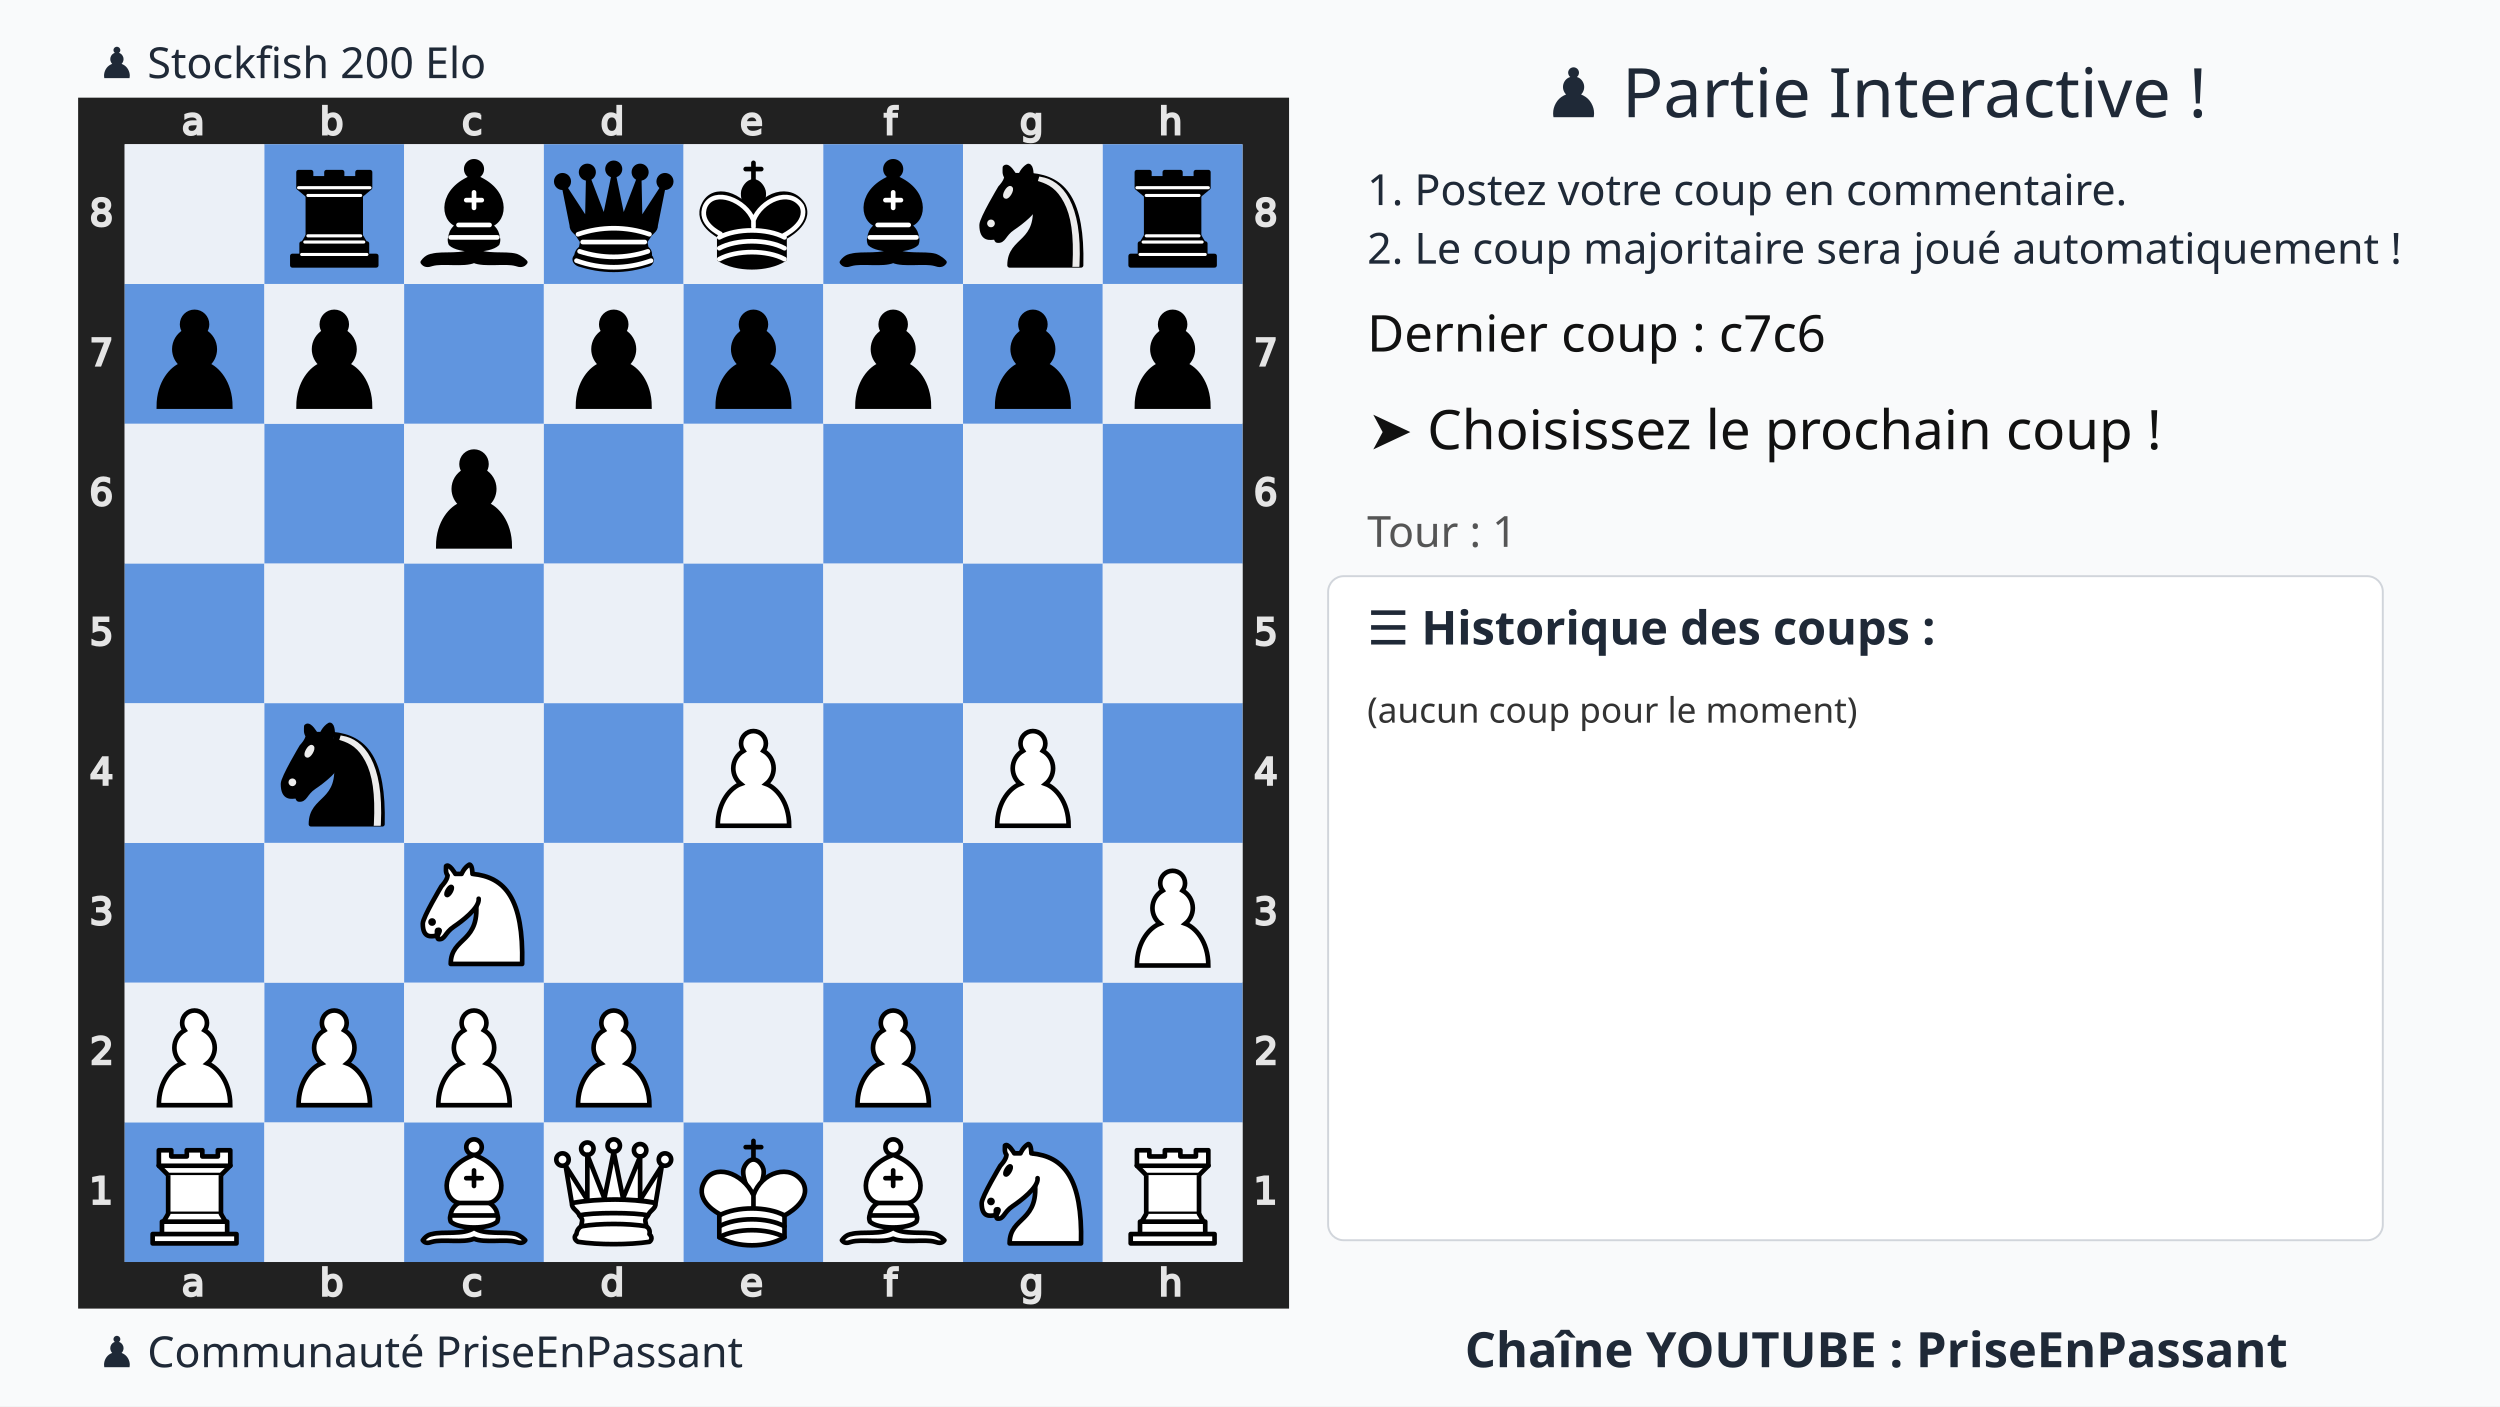
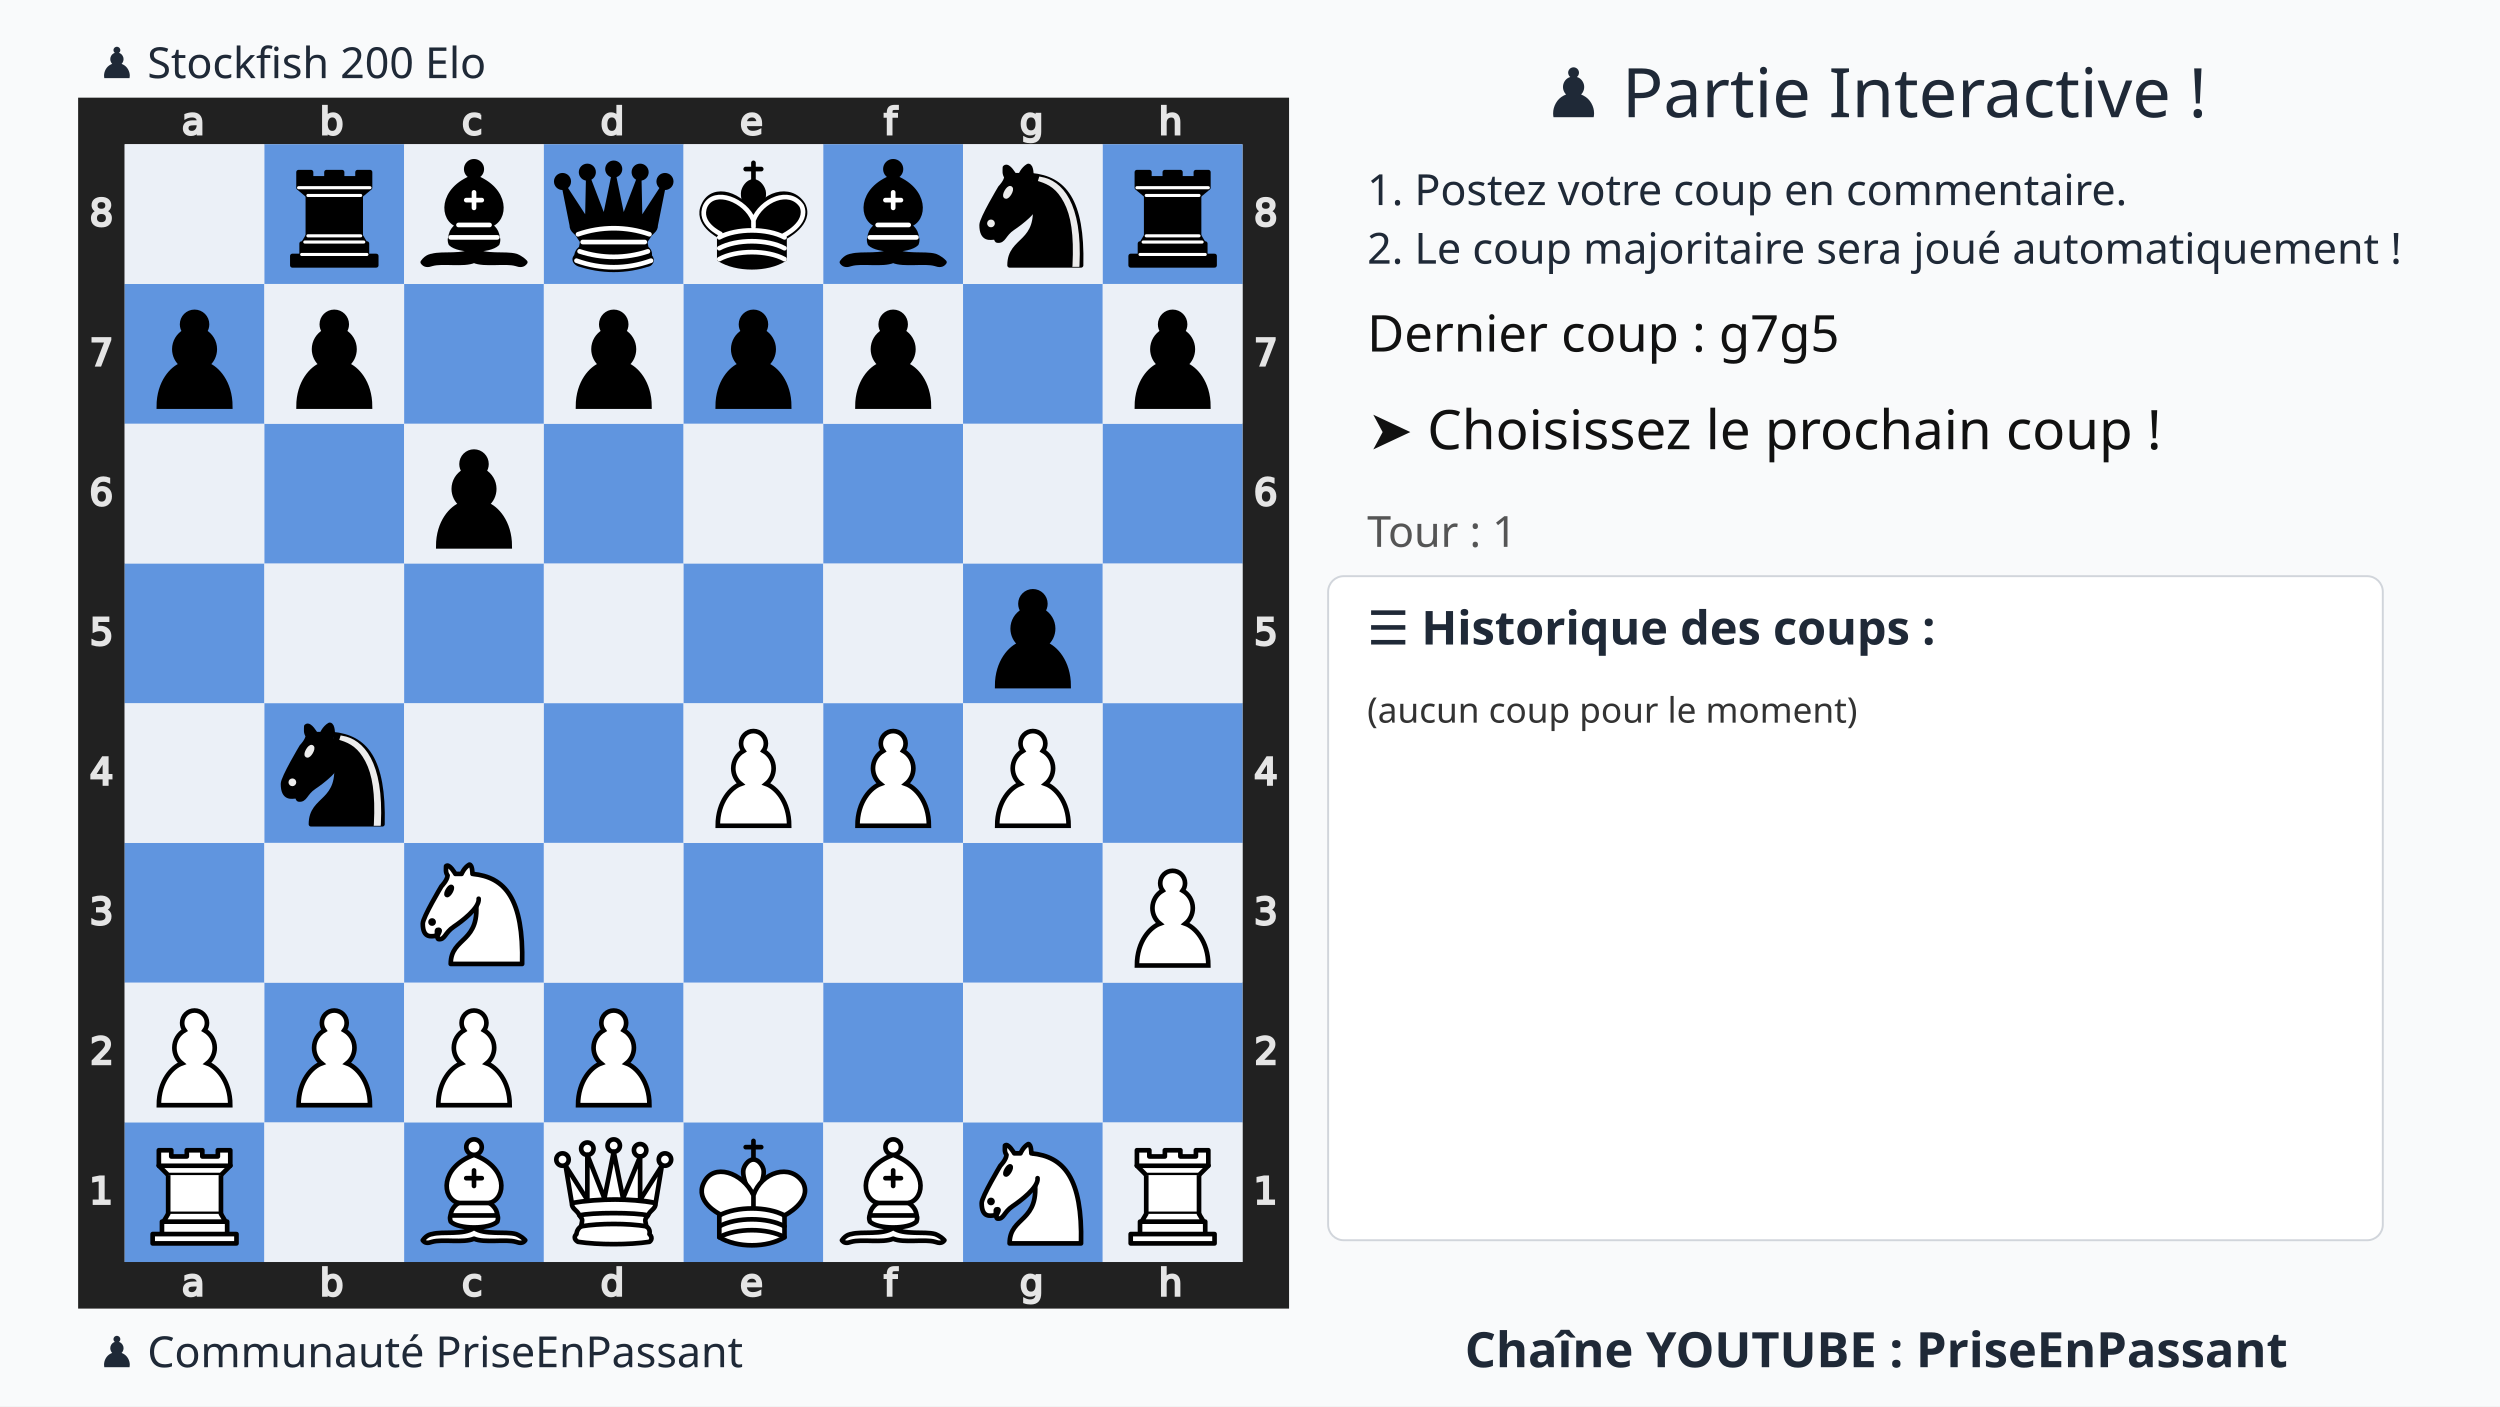
<svg xmlns="http://www.w3.org/2000/svg" xmlns:xlink="http://www.w3.org/1999/xlink" width="1280" height="720">
  <rect width="100%" height="100%" fill="#f9fafb" />
  <text x="75%" y="60" text-anchor="middle" font-size="35" font-family="Ubuntu" fill="#1f2937">
    ♟️ Partie Interactive !
  </text>
  <text x="700" y="105" font-size="22" font-family="Ubuntu" fill="#1f2937">
    1. Postez votre coup en commentaire.
  </text>
  <text x="700" y="135" font-size="22" font-family="Ubuntu" fill="#1f2937">
    2. Le coup majoritaire sera joué automatiquement !
  </text>
  <g transform="translate(40,50)">
    <svg viewBox="0 0 390 390" width="620" height="620">
      <style>.square.light{fill:#ebf0f7 !important}.square.dark{fill:#6095df !important}</style>
      <defs>
        <g id="white-pawn" class="white pawn">
          <path d="M22.5 9c-2.21 0-4 1.79-4 4 0 .89.29 1.71.78 2.38C17.33 16.5 16 18.59 16 21c0 2.03.94 3.84 2.41 5.03-3 1.06-7.41 5.55-7.41 13.47h23c0-7.92-4.41-12.41-7.41-13.47 1.47-1.19 2.41-3 2.41-5.03 0-2.41-1.33-4.5-3.28-5.62.49-.67.78-1.49.78-2.38 0-2.21-1.79-4-4-4z" fill="#fff" stroke="#000" stroke-width="1.5" stroke-linecap="round" />
        </g>
        <g id="white-knight" class="white knight" fill="none" fill-rule="evenodd" stroke="#000" stroke-width="1.5" stroke-linecap="round" stroke-linejoin="round">
          <path d="M 22,10 C 32.5,11 38.5,18 38,39 L 15,39 C 15,30 25,32.5 23,18" style="fill:#ffffff; stroke:#000000;" />
          <path d="M 24,18 C 24.38,20.91 18.45,25.37 16,27 C 13,29 13.18,31.34 11,31 C 9.958,30.06 12.41,27.96 11,28 C 10,28 11.19,29.23 10,30 C 9,30 5.997,31 6,26 C 6,24 12,14 12,14 C 12,14 13.89,12.1 14,10.5 C 13.27,9.506 13.5,8.5 13.5,7.5 C 14.5,6.5 16.5,10 16.5,10 L 18.5,10 C 18.5,10 19.28,8.008 21,7 C 22,7 22,10 22,10" style="fill:#ffffff; stroke:#000000;" />
          <path d="M 9.5 25.5 A 0.5 0.5 0 1 1 8.5,25.5 A 0.5 0.5 0 1 1 9.5 25.5 z" style="fill:#000000; stroke:#000000;" />
          <path d="M 15 15.5 A 0.5 1.5 0 1 1 14,15.5 A 0.5 1.5 0 1 1 15 15.5 z" transform="matrix(0.866,0.5,-0.5,0.866,9.693,-5.173)" style="fill:#000000; stroke:#000000;" />
        </g>
        <g id="white-bishop" class="white bishop" fill="none" fill-rule="evenodd" stroke="#000" stroke-width="1.5" stroke-linecap="round" stroke-linejoin="round">
          <g fill="#fff" stroke-linecap="butt">
            <path d="M9 36c3.39-.97 10.11.43 13.5-2 3.39 2.43 10.11 1.03 13.5 2 0 0 1.65.54 3 2-.68.97-1.65.99-3 .5-3.39-.97-10.11.46-13.5-1-3.39 1.46-10.11.03-13.5 1-1.354.49-2.323.47-3-.5 1.354-1.94 3-2 3-2zM15 32c2.5 2.5 12.5 2.5 15 0 .5-1.5 0-2 0-2 0-2.5-2.5-4-2.5-4 5.5-1.5 6-11.5-5-15.5-11 4-10.5 14-5 15.5 0 0-2.5 1.5-2.5 4 0 0-.5.5 0 2zM25 8a2.5 2.5 0 1 1-5 0 2.5 2.5 0 1 1 5 0z" />
          </g>
          <path d="M17.5 26h10M15 30h15m-7.5-14.5v5M20 18h5" stroke-linejoin="miter" />
        </g>
        <g id="white-rook" class="white rook" fill="#fff" fill-rule="evenodd" stroke="#000" stroke-width="1.5" stroke-linecap="round" stroke-linejoin="round">
          <path d="M9 39h27v-3H9v3zM12 36v-4h21v4H12zM11 14V9h4v2h5V9h5v2h5V9h4v5" stroke-linecap="butt" />
          <path d="M34 14l-3 3H14l-3-3" />
          <path d="M31 17v12.5H14V17" stroke-linecap="butt" stroke-linejoin="miter" />
          <path d="M31 29.5l1.5 2.5h-20l1.5-2.5" />
          <path d="M11 14h23" fill="none" stroke-linejoin="miter" />
        </g>
        <g id="white-queen" class="white queen" fill="#fff" fill-rule="evenodd" stroke="#000" stroke-width="1.5" stroke-linecap="round" stroke-linejoin="round">
          <path d="M8 12a2 2 0 1 1-4 0 2 2 0 1 1 4 0zM24.5 7.5a2 2 0 1 1-4 0 2 2 0 1 1 4 0zM41 12a2 2 0 1 1-4 0 2 2 0 1 1 4 0zM16 8.5a2 2 0 1 1-4 0 2 2 0 1 1 4 0zM33 9a2 2 0 1 1-4 0 2 2 0 1 1 4 0z" />
          <path d="M9 26c8.5-1.5 21-1.5 27 0l2-12-7 11V11l-5.5 13.5-3-15-3 15-5.5-14V25L7 14l2 12zM9 26c0 2 1.5 2 2.5 4 1 1.5 1 1 .5 3.5-1.5 1-1.5 2.5-1.5 2.5-1.5 1.5.5 2.5.5 2.5 6.5 1 16.5 1 23 0 0 0 1.5-1 0-2.5 0 0 .5-1.5-1-2.5-.5-2.5-.5-2 .5-3.5 1-2 2.5-2 2.5-4-8.5-1.5-18.5-1.5-27 0z" stroke-linecap="butt" />
          <path d="M11.5 30c3.5-1 18.5-1 22 0M12 33.5c6-1 15-1 21 0" fill="none" />
        </g>
        <g id="white-king" class="white king" fill="none" fill-rule="evenodd" stroke="#000" stroke-width="1.5" stroke-linecap="round" stroke-linejoin="round">
          <path d="M22.5 11.63V6M20 8h5" stroke-linejoin="miter" />
          <path d="M22.5 25s4.5-7.5 3-10.5c0 0-1-2.5-3-2.5s-3 2.5-3 2.5c-1.5 3 3 10.5 3 10.5" fill="#fff" stroke-linecap="butt" stroke-linejoin="miter" />
          <path d="M11.5 37c5.5 3.5 15.5 3.5 21 0v-7s9-4.5 6-10.5c-4-6.5-13.5-3.5-16 4V27v-3.5c-3.5-7.5-13-10.5-16-4-3 6 5 10 5 10V37z" fill="#fff" />
          <path d="M11.5 30c5.5-3 15.5-3 21 0m-21 3.5c5.5-3 15.5-3 21 0m-21 3.5c5.5-3 15.5-3 21 0" />
        </g>
        <g id="black-pawn" class="black pawn">
          <path d="M22.5 9c-2.21 0-4 1.79-4 4 0 .89.29 1.71.78 2.38C17.33 16.5 16 18.59 16 21c0 2.03.94 3.84 2.41 5.03-3 1.06-7.41 5.55-7.41 13.47h23c0-7.92-4.41-12.41-7.41-13.47 1.47-1.19 2.41-3 2.41-5.03 0-2.41-1.33-4.5-3.28-5.62.49-.67.78-1.49.78-2.38 0-2.21-1.79-4-4-4z" fill="#000" stroke="#000" stroke-width="1.5" stroke-linecap="round" />
        </g>
        <g id="black-knight" class="black knight" fill="none" fill-rule="evenodd" stroke="#000" stroke-width="1.5" stroke-linecap="round" stroke-linejoin="round">
          <path d="M 22,10 C 32.5,11 38.5,18 38,39 L 15,39 C 15,30 25,32.5 23,18" style="fill:#000000; stroke:#000000;" />
          <path d="M 24,18 C 24.38,20.91 18.45,25.37 16,27 C 13,29 13.18,31.34 11,31 C 9.958,30.06 12.41,27.96 11,28 C 10,28 11.19,29.23 10,30 C 9,30 5.997,31 6,26 C 6,24 12,14 12,14 C 12,14 13.89,12.1 14,10.5 C 13.27,9.506 13.5,8.5 13.5,7.5 C 14.5,6.5 16.5,10 16.5,10 L 18.5,10 C 18.5,10 19.28,8.008 21,7 C 22,7 22,10 22,10" style="fill:#000000; stroke:#000000;" />
          <path d="M 9.5 25.5 A 0.5 0.5 0 1 1 8.5,25.5 A 0.5 0.5 0 1 1 9.5 25.5 z" style="fill:#ececec; stroke:#ececec;" />
          <path d="M 15 15.5 A 0.5 1.5 0 1 1 14,15.5 A 0.5 1.5 0 1 1 15 15.5 z" transform="matrix(0.866,0.5,-0.5,0.866,9.693,-5.173)" style="fill:#ececec; stroke:#ececec;" />
          <path d="M 24.55,10.4 L 24.1,11.85 L 24.6,12 C 27.75,13 30.25,14.49 32.5,18.75 C 34.75,23.01 35.75,29.06 35.25,39 L 35.2,39.5 L 37.45,39.5 L 37.5,39 C 38,28.94 36.62,22.15 34.25,17.66 C 31.88,13.17 28.46,11.02 25.06,10.5 L 24.55,10.4 z " style="fill:#ececec; stroke:none;" />
        </g>
        <g id="black-bishop" class="black bishop" fill="none" fill-rule="evenodd" stroke="#000" stroke-width="1.5" stroke-linecap="round" stroke-linejoin="round">
          <path d="M9 36c3.39-.97 10.11.43 13.5-2 3.39 2.43 10.11 1.03 13.5 2 0 0 1.65.54 3 2-.68.97-1.65.99-3 .5-3.39-.97-10.11.46-13.5-1-3.39 1.46-10.11.03-13.5 1-1.354.49-2.323.47-3-.5 1.354-1.94 3-2 3-2zm6-4c2.5 2.5 12.5 2.5 15 0 .5-1.5 0-2 0-2 0-2.5-2.5-4-2.5-4 5.5-1.5 6-11.5-5-15.5-11 4-10.5 14-5 15.5 0 0-2.5 1.5-2.5 4 0 0-.5.5 0 2zM25 8a2.5 2.5 0 1 1-5 0 2.5 2.5 0 1 1 5 0z" fill="#000" stroke-linecap="butt" />
          <path d="M17.5 26h10M15 30h15m-7.5-14.5v5M20 18h5" stroke="#fff" stroke-linejoin="miter" />
        </g>
        <g id="black-rook" class="black rook" fill="#000" fill-rule="evenodd" stroke="#000" stroke-width="1.5" stroke-linecap="round" stroke-linejoin="round">
          <path d="M9 39h27v-3H9v3zM12.5 32l1.5-2.5h17l1.5 2.5h-20zM12 36v-4h21v4H12z" stroke-linecap="butt" />
          <path d="M14 29.5v-13h17v13H14z" stroke-linecap="butt" stroke-linejoin="miter" />
          <path d="M14 16.5L11 14h23l-3 2.5H14zM11 14V9h4v2h5V9h5v2h5V9h4v5H11z" stroke-linecap="butt" />
          <path d="M12 35.5h21M13 31.5h19M14 29.5h17M14 16.5h17M11 14h23" fill="none" stroke="#fff" stroke-width="1" stroke-linejoin="miter" />
        </g>
        <g id="black-queen" class="black queen" fill="#000" fill-rule="evenodd" stroke="#000" stroke-width="1.5" stroke-linecap="round" stroke-linejoin="round">
          <g fill="#000" stroke="none">
            <circle cx="6" cy="12" r="2.75" />
            <circle cx="14" cy="9" r="2.75" />
            <circle cx="22.5" cy="8" r="2.75" />
            <circle cx="31" cy="9" r="2.75" />
            <circle cx="39" cy="12" r="2.75" />
          </g>
          <path d="M9 26c8.5-1.5 21-1.5 27 0l2.5-12.5L31 25l-.3-14.1-5.2 13.6-3-14.5-3 14.5-5.2-13.6L14 25 6.5 13.5 9 26zM9 26c0 2 1.5 2 2.5 4 1 1.5 1 1 .5 3.5-1.5 1-1.5 2.5-1.5 2.5-1.5 1.5.5 2.5.5 2.5 6.5 1 16.5 1 23 0 0 0 1.5-1 0-2.5 0 0 .5-1.5-1-2.5-.5-2.5-.5-2 .5-3.5 1-2 2.5-2 2.5-4-8.5-1.5-18.5-1.5-27 0z" stroke-linecap="butt" />
          <path d="M11 38.5a35 35 1 0 0 23 0" fill="none" stroke-linecap="butt" />
          <path d="M11 29a35 35 1 0 1 23 0M12.5 31.5h20M11.5 34.5a35 35 1 0 0 22 0M10.5 37.5a35 35 1 0 0 24 0" fill="none" stroke="#fff" />
        </g>
        <g id="black-king" class="black king" fill="none" fill-rule="evenodd" stroke="#000" stroke-width="1.5" stroke-linecap="round" stroke-linejoin="round">
          <path d="M22.5 11.63V6" stroke-linejoin="miter" />
          <path d="M22.5 25s4.5-7.5 3-10.5c0 0-1-2.5-3-2.5s-3 2.5-3 2.5c-1.5 3 3 10.5 3 10.5" fill="#000" stroke-linecap="butt" stroke-linejoin="miter" />
          <path d="M11.5 37c5.5 3.5 15.5 3.5 21 0v-7s9-4.5 6-10.5c-4-6.5-13.5-3.5-16 4V27v-3.5c-3.5-7.5-13-10.5-16-4-3 6 5 10 5 10V37z" fill="#000" />
          <path d="M20 8h5" stroke-linejoin="miter" />
          <path d="M32 29.5s8.5-4 6.03-9.65C34.15 14 25 18 22.5 24.5l.01 2.1-.01-2.1C20 18 9.906 14 6.997 19.85c-2.497 5.65 4.853 9 4.853 9M11.5 30c5.5-3 15.5-3 21 0m-21 3.5c5.5-3 15.5-3 21 0m-21 3.5c5.5-3 15.5-3 21 0" stroke="#fff" />
        </g>
      </defs>
      <rect x="7.5" y="7.5" width="375" height="375" fill="none" stroke="#212121" stroke-width="15" />
      <g transform="translate(20, 1) scale(0.75, 0.75)" fill="#e5e5e5" stroke="#e5e5e5">
        <path d="M23.328 10.016q-1.742 0-2.414.398-.672.398-.672 1.36 0 .765.5 1.218.508.445 1.375.445 1.196 0 1.914-.843.727-.852.727-2.258v-.32zm2.867-.594v4.992h-1.437v-1.328q-.492.797-1.227 1.18-.734.375-1.797.375-1.343 0-2.14-.75-.79-.758-.79-2.024 0-1.476.985-2.226.992-.75 2.953-.75h2.016V8.75q0-.992-.656-1.531-.649-.547-1.829-.547-.75 0-1.46.18-.711.18-1.368.539V6.062q.79-.304 1.532-.453.742-.156 1.445-.156 1.898 0 2.836.984.937.985.937 2.985z" />
      </g>
      <g transform="translate(20, 375) scale(0.75, 0.75)" fill="#e5e5e5" stroke="#e5e5e5">
        <path d="M23.328 10.016q-1.742 0-2.414.398-.672.398-.672 1.36 0 .765.5 1.218.508.445 1.375.445 1.196 0 1.914-.843.727-.852.727-2.258v-.32zm2.867-.594v4.992h-1.437v-1.328q-.492.797-1.227 1.18-.734.375-1.797.375-1.343 0-2.14-.75-.79-.758-.79-2.024 0-1.476.985-2.226.992-.75 2.953-.75h2.016V8.75q0-.992-.656-1.531-.649-.547-1.829-.547-.75 0-1.46.18-.711.18-1.368.539V6.062q.79-.304 1.532-.453.742-.156 1.445-.156 1.898 0 2.836.984.937.985.937 2.985z" />
      </g>
      <g transform="translate(65, 1) scale(0.75, 0.75)" fill="#e5e5e5" stroke="#e5e5e5">
        <path d="M24.922 10.047q0-1.586-.656-2.485-.649-.906-1.79-.906-1.14 0-1.796.906-.649.899-.649 2.485 0 1.586.649 2.492.656.898 1.797.898 1.14 0 1.789-.898.656-.906.656-2.492zm-4.89-3.055q.452-.781 1.14-1.156.695-.383 1.656-.383 1.594 0 2.586 1.266 1 1.265 1 3.328 0 2.062-1 3.328-.992 1.266-2.586 1.266-.96 0-1.656-.375-.688-.383-1.14-1.164v1.312h-1.446V2.258h1.445z" />
      </g>
      <g transform="translate(65, 375) scale(0.75, 0.75)" fill="#e5e5e5" stroke="#e5e5e5">
        <path d="M24.922 10.047q0-1.586-.656-2.485-.649-.906-1.79-.906-1.14 0-1.796.906-.649.899-.649 2.485 0 1.586.649 2.492.656.898 1.797.898 1.14 0 1.789-.898.656-.906.656-2.492zm-4.89-3.055q.452-.781 1.14-1.156.695-.383 1.656-.383 1.594 0 2.586 1.266 1 1.265 1 3.328 0 2.062-1 3.328-.992 1.266-2.586 1.266-.96 0-1.656-.375-.688-.383-1.14-1.164v1.312h-1.446V2.258h1.445z" />
      </g>
      <g transform="translate(110, 1) scale(0.75, 0.75)" fill="#e5e5e5" stroke="#e5e5e5">
        <path d="M25.96 6v1.344q-.608-.336-1.226-.5-.609-.172-1.234-.172-1.398 0-2.172.89-.773.883-.773 2.485 0 1.601.773 2.492.774.883 2.172.883.625 0 1.234-.164.618-.172 1.227-.508v1.328q-.602.281-1.25.422-.64.14-1.367.14-1.977 0-3.14-1.242-1.165-1.242-1.165-3.351 0-2.14 1.172-3.367 1.18-1.227 3.227-1.227.664 0 1.296.14.633.134 1.227.407z" />
      </g>
      <g transform="translate(110, 375) scale(0.75, 0.75)" fill="#e5e5e5" stroke="#e5e5e5">
        <path d="M25.96 6v1.344q-.608-.336-1.226-.5-.609-.172-1.234-.172-1.398 0-2.172.89-.773.883-.773 2.485 0 1.601.773 2.492.774.883 2.172.883.625 0 1.234-.164.618-.172 1.227-.508v1.328q-.602.281-1.25.422-.64.14-1.367.14-1.977 0-3.14-1.242-1.165-1.242-1.165-3.351 0-2.14 1.172-3.367 1.18-1.227 3.227-1.227.664 0 1.296.14.633.134 1.227.407z" />
      </g>
      <g transform="translate(155, 1) scale(0.75, 0.75)" fill="#e5e5e5" stroke="#e5e5e5">
        <path d="M24.973 6.992V2.258h1.437v12.156h-1.437v-1.312q-.453.78-1.149 1.164-.687.375-1.656.375-1.586 0-2.586-1.266-.992-1.266-.992-3.328 0-2.063.992-3.328 1-1.266 2.586-1.266.969 0 1.656.383.696.375 1.149 1.156zm-4.899 3.055q0 1.586.649 2.492.656.898 1.797.898 1.14 0 1.796-.898.657-.906.657-2.492 0-1.586-.657-2.485-.656-.906-1.796-.906-1.141 0-1.797.906-.649.899-.649 2.485z" />
      </g>
      <g transform="translate(155, 375) scale(0.75, 0.75)" fill="#e5e5e5" stroke="#e5e5e5">
        <path d="M24.973 6.992V2.258h1.437v12.156h-1.437v-1.312q-.453.78-1.149 1.164-.687.375-1.656.375-1.586 0-2.586-1.266-.992-1.266-.992-3.328 0-2.063.992-3.328 1-1.266 2.586-1.266.969 0 1.656.383.696.375 1.149 1.156zm-4.899 3.055q0 1.586.649 2.492.656.898 1.797.898 1.14 0 1.796-.898.657-.906.657-2.492 0-1.586-.657-2.485-.656-.906-1.796-.906-1.141 0-1.797.906-.649.899-.649 2.485z" />
      </g>
      <g transform="translate(200, 1) scale(0.75, 0.75)" fill="#e5e5e5" stroke="#e5e5e5">
        <path d="M26.555 9.68v.703h-6.61q.094 1.484.89 2.265.806.774 2.235.774.828 0 1.602-.203.781-.203 1.547-.61v1.36q-.774.328-1.586.5-.813.172-1.649.172-2.093 0-3.32-1.22-1.219-1.218-1.219-3.296 0-2.148 1.157-3.406 1.164-1.266 3.132-1.266 1.766 0 2.79 1.14 1.03 1.134 1.03 3.087zm-1.438-.422q-.015-1.18-.664-1.883-.64-.703-1.703-.703-1.203 0-1.93.68-.718.68-.828 1.914z" />
      </g>
      <g transform="translate(200, 375) scale(0.75, 0.75)" fill="#e5e5e5" stroke="#e5e5e5">
        <path d="M26.555 9.68v.703h-6.61q.094 1.484.89 2.265.806.774 2.235.774.828 0 1.602-.203.781-.203 1.547-.61v1.36q-.774.328-1.586.5-.813.172-1.649.172-2.093 0-3.32-1.22-1.219-1.218-1.219-3.296 0-2.148 1.157-3.406 1.164-1.266 3.132-1.266 1.766 0 2.79 1.14 1.03 1.134 1.03 3.087zm-1.438-.422q-.015-1.18-.664-1.883-.64-.703-1.703-.703-1.203 0-1.93.68-.718.68-.828 1.914z" />
      </g>
      <g transform="translate(245, 1) scale(0.75, 0.75)" fill="#e5e5e5" stroke="#e5e5e5">
        <path d="M25.285 2.258v1.195H23.91q-.773 0-1.078.313-.297.312-.297 1.125v.773h2.367v1.117h-2.367v7.633H21.09V6.781h-1.375V5.664h1.375v-.61q0-1.46.68-2.124.68-.672 2.156-.672z" />
      </g>
      <g transform="translate(245, 375) scale(0.75, 0.75)" fill="#e5e5e5" stroke="#e5e5e5">
        <path d="M25.285 2.258v1.195H23.91q-.773 0-1.078.313-.297.312-.297 1.125v.773h2.367v1.117h-2.367v7.633H21.09V6.781h-1.375V5.664h1.375v-.61q0-1.46.68-2.124.68-.672 2.156-.672z" />
      </g>
      <g transform="translate(290, 1) scale(0.75, 0.75)" fill="#e5e5e5" stroke="#e5e5e5">
        <path d="M24.973 9.937q0-1.562-.649-2.421-.64-.86-1.804-.86-1.157 0-1.805.86-.64.859-.64 2.421 0 1.555.64 2.415.648.859 1.805.859 1.164 0 1.804-.86.649-.859.649-2.414zm1.437 3.391q0 2.234-.992 3.32-.992 1.094-3.04 1.094-.757 0-1.429-.117-.672-.11-1.304-.344v-1.398q.632.344 1.25.508.617.164 1.257.164 1.414 0 2.118-.743.703-.734.703-2.226v-.711q-.446.773-1.141 1.156-.695.383-1.664.383-1.61 0-2.594-1.227-.984-1.226-.984-3.25 0-2.03.984-3.257.985-1.227 2.594-1.227.969 0 1.664.383t1.14 1.156V5.664h1.438z" />
      </g>
      <g transform="translate(290, 375) scale(0.75, 0.75)" fill="#e5e5e5" stroke="#e5e5e5">
        <path d="M24.973 9.937q0-1.562-.649-2.421-.64-.86-1.804-.86-1.157 0-1.805.86-.64.859-.64 2.421 0 1.555.64 2.415.648.859 1.805.859 1.164 0 1.804-.86.649-.859.649-2.414zm1.437 3.391q0 2.234-.992 3.32-.992 1.094-3.04 1.094-.757 0-1.429-.117-.672-.11-1.304-.344v-1.398q.632.344 1.25.508.617.164 1.257.164 1.414 0 2.118-.743.703-.734.703-2.226v-.711q-.446.773-1.141 1.156-.695.383-1.664.383-1.61 0-2.594-1.227-.984-1.226-.984-3.25 0-2.03.984-3.257.985-1.227 2.594-1.227.969 0 1.664.383t1.14 1.156V5.664h1.438z" />
      </g>
      <g transform="translate(335, 1) scale(0.75, 0.75)" fill="#e5e5e5" stroke="#e5e5e5">
        <path d="M26.164 9.133v5.281h-1.437V9.18q0-1.243-.485-1.86-.484-.617-1.453-.617-1.164 0-1.836.742-.672.742-.672 2.024v4.945h-1.445V2.258h1.445v4.765q.516-.789 1.211-1.18.703-.39 1.617-.39 1.508 0 2.282.938.773.93.773 2.742z" />
      </g>
      <g transform="translate(335, 375) scale(0.75, 0.75)" fill="#e5e5e5" stroke="#e5e5e5">
        <path d="M26.164 9.133v5.281h-1.437V9.18q0-1.243-.485-1.86-.484-.617-1.453-.617-1.164 0-1.836.742-.672.742-.672 2.024v4.945h-1.445V2.258h1.445v4.765q.516-.789 1.211-1.18.703-.39 1.617-.39 1.508 0 2.282.938.773.93.773 2.742z" />
      </g>
      <g transform="translate(0, 335) scale(0.75, 0.75)" fill="#e5e5e5" stroke="#e5e5e5">
        <path d="M6.754 26.996h2.578v-8.898l-2.805.562v-1.437l2.79-.563h1.578v10.336h2.578v1.328h-6.72z" />
      </g>
      <g transform="translate(375, 335) scale(0.75, 0.75)" fill="#e5e5e5" stroke="#e5e5e5">
        <path d="M6.754 26.996h2.578v-8.898l-2.805.562v-1.437l2.79-.563h1.578v10.336h2.578v1.328h-6.72z" />
      </g>
      <g transform="translate(0, 290) scale(0.75, 0.75)" fill="#e5e5e5" stroke="#e5e5e5">
        <path d="M8.195 26.996h5.508v1.328H6.297v-1.328q.898-.93 2.445-2.492 1.555-1.57 1.953-2.024.758-.851 1.055-1.437.305-.594.305-1.164 0-.93-.657-1.516-.648-.586-1.695-.586-.742 0-1.57.258-.82.258-1.758.781v-1.593q.953-.383 1.781-.578.828-.196 1.516-.196 1.812 0 2.89.906 1.079.907 1.079 2.422 0 .72-.274 1.368-.265.64-.976 1.515-.196.227-1.243 1.313-1.046 1.078-2.953 3.023z" />
      </g>
      <g transform="translate(375, 290) scale(0.75, 0.75)" fill="#e5e5e5" stroke="#e5e5e5">
        <path d="M8.195 26.996h5.508v1.328H6.297v-1.328q.898-.93 2.445-2.492 1.555-1.57 1.953-2.024.758-.851 1.055-1.437.305-.594.305-1.164 0-.93-.657-1.516-.648-.586-1.695-.586-.742 0-1.57.258-.82.258-1.758.781v-1.593q.953-.383 1.781-.578.828-.196 1.516-.196 1.812 0 2.89.906 1.079.907 1.079 2.422 0 .72-.274 1.368-.265.64-.976 1.515-.196.227-1.243 1.313-1.046 1.078-2.953 3.023z" />
      </g>
      <g transform="translate(0, 245) scale(0.75, 0.75)" fill="#e5e5e5" stroke="#e5e5e5">
        <path d="M11.434 22.035q1.132.242 1.765 1.008.64.766.64 1.89 0 1.727-1.187 2.672-1.187.946-3.375.946-.734 0-1.515-.149-.774-.14-1.602-.43V26.45q.656.383 1.438.578.78.196 1.632.196 1.485 0 2.258-.586.782-.586.782-1.703 0-1.032-.727-1.61-.719-.586-2.008-.586h-1.36v-1.297h1.423q1.164 0 1.78-.46.618-.47.618-1.344 0-.899-.64-1.375-.633-.485-1.82-.485-.65 0-1.391.141-.743.14-1.633.437V16.95q.898-.25 1.68-.375.788-.125 1.484-.125 1.797 0 2.844.82 1.046.813 1.046 2.204 0 .968-.554 1.64-.555.664-1.578.922z" />
      </g>
      <g transform="translate(375, 245) scale(0.75, 0.75)" fill="#e5e5e5" stroke="#e5e5e5">
        <path d="M11.434 22.035q1.132.242 1.765 1.008.64.766.64 1.89 0 1.727-1.187 2.672-1.187.946-3.375.946-.734 0-1.515-.149-.774-.14-1.602-.43V26.45q.656.383 1.438.578.78.196 1.632.196 1.485 0 2.258-.586.782-.586.782-1.703 0-1.032-.727-1.61-.719-.586-2.008-.586h-1.36v-1.297h1.423q1.164 0 1.78-.46.618-.47.618-1.344 0-.899-.64-1.375-.633-.485-1.82-.485-.65 0-1.391.141-.743.14-1.633.437V16.95q.898-.25 1.68-.375.788-.125 1.484-.125 1.797 0 2.844.82 1.046.813 1.046 2.204 0 .968-.554 1.64-.555.664-1.578.922z" />
      </g>
      <g transform="translate(0, 200) scale(0.75, 0.75)" fill="#e5e5e5" stroke="#e5e5e5">
        <path d="M11.016 18.035L7.03 24.262h3.985zm-.414-1.375h1.984v7.602h1.664v1.312h-1.664v2.75h-1.57v-2.75H5.75v-1.523z" />
      </g>
      <g transform="translate(375, 200) scale(0.75, 0.75)" fill="#e5e5e5" stroke="#e5e5e5">
        <path d="M11.016 18.035L7.03 24.262h3.985zm-.414-1.375h1.984v7.602h1.664v1.312h-1.664v2.75h-1.57v-2.75H5.75v-1.523z" />
      </g>
      <g transform="translate(0, 155) scale(0.75, 0.75)" fill="#e5e5e5" stroke="#e5e5e5">
        <path d="M6.719 16.66h6.195v1.328h-4.75v2.86q.344-.118.688-.172.343-.063.687-.063 1.953 0 3.094 1.07 1.14 1.07 1.14 2.899 0 1.883-1.171 2.93-1.172 1.039-3.305 1.039-.735 0-1.5-.125-.758-.125-1.57-.375v-1.586q.703.383 1.453.57.75.188 1.586.188 1.351 0 2.14-.711.79-.711.79-1.93 0-1.219-.79-1.93-.789-.71-2.14-.71-.633 0-1.266.14-.625.14-1.281.438z" />
      </g>
      <g transform="translate(375, 155) scale(0.75, 0.75)" fill="#e5e5e5" stroke="#e5e5e5">
        <path d="M6.719 16.66h6.195v1.328h-4.75v2.86q.344-.118.688-.172.343-.063.687-.063 1.953 0 3.094 1.07 1.14 1.07 1.14 2.899 0 1.883-1.171 2.93-1.172 1.039-3.305 1.039-.735 0-1.5-.125-.758-.125-1.57-.375v-1.586q.703.383 1.453.57.75.188 1.586.188 1.351 0 2.14-.711.79-.711.79-1.93 0-1.219-.79-1.93-.789-.71-2.14-.71-.633 0-1.266.14-.625.14-1.281.438z" />
      </g>
      <g transform="translate(0, 110) scale(0.75, 0.75)" fill="#e5e5e5" stroke="#e5e5e5">
        <path d="M10.137 21.863q-1.063 0-1.688.727-.617.726-.617 1.992 0 1.258.617 1.992.625.727 1.688.727 1.062 0 1.68-.727.624-.734.624-1.992 0-1.266-.625-1.992-.617-.727-1.68-.727zm3.133-4.945v1.437q-.594-.28-1.204-.43-.601-.148-1.195-.148-1.562 0-2.39 1.055-.82 1.055-.938 3.188.46-.68 1.156-1.04.696-.367 1.531-.367 1.758 0 2.774 1.07 1.023 1.063 1.023 2.899 0 1.797-1.062 2.883-1.063 1.086-2.828 1.086-2.024 0-3.094-1.547-1.07-1.555-1.07-4.5 0-2.766 1.312-4.406 1.313-1.649 3.524-1.649.593 0 1.195.117.61.118 1.266.352z" />
      </g>
      <g transform="translate(375, 110) scale(0.75, 0.75)" fill="#e5e5e5" stroke="#e5e5e5">
        <path d="M10.137 21.863q-1.063 0-1.688.727-.617.726-.617 1.992 0 1.258.617 1.992.625.727 1.688.727 1.062 0 1.68-.727.624-.734.624-1.992 0-1.266-.625-1.992-.617-.727-1.68-.727zm3.133-4.945v1.437q-.594-.28-1.204-.43-.601-.148-1.195-.148-1.562 0-2.39 1.055-.82 1.055-.938 3.188.46-.68 1.156-1.04.696-.367 1.531-.367 1.758 0 2.774 1.07 1.023 1.063 1.023 2.899 0 1.797-1.062 2.883-1.063 1.086-2.828 1.086-2.024 0-3.094-1.547-1.07-1.555-1.07-4.5 0-2.766 1.312-4.406 1.313-1.649 3.524-1.649.593 0 1.195.117.61.118 1.266.352z" />
      </g>
      <g transform="translate(0, 65) scale(0.75, 0.75)" fill="#e5e5e5" stroke="#e5e5e5">
        <path d="M6.25 16.66h7.5v.672L9.516 28.324H7.867l3.985-10.336H6.25z" />
      </g>
      <g transform="translate(375, 65) scale(0.75, 0.75)" fill="#e5e5e5" stroke="#e5e5e5">
        <path d="M6.25 16.66h7.5v.672L9.516 28.324H7.867l3.985-10.336H6.25z" />
      </g>
      <g transform="translate(0, 20) scale(0.75, 0.75)" fill="#e5e5e5" stroke="#e5e5e5">
        <path d="M10 22.785q-1.125 0-1.773.602-.641.601-.641 1.656t.64 1.656q.649.602 1.774.602t1.773-.602q.649-.61.649-1.656 0-1.055-.649-1.656-.64-.602-1.773-.602zm-1.578-.672q-1.016-.25-1.586-.945-.563-.695-.563-1.695 0-1.399.993-2.211 1-.813 2.734-.813 1.742 0 2.734.813.993.812.993 2.21 0 1-.57 1.696-.563.695-1.571.945 1.14.266 1.773 1.04.641.773.641 1.89 0 1.695-1.04 2.602-1.03.906-2.96.906t-2.969-.906Q6 26.738 6 25.043q0-1.117.64-1.89.641-.774 1.782-1.04zm-.578-2.492q0 .906.562 1.414.57.508 1.594.508 1.016 0 1.586-.508.578-.508.578-1.414 0-.906-.578-1.414-.57-.508-1.586-.508-1.023 0-1.594.508-.562.508-.562 1.414z" />
      </g>
      <g transform="translate(375, 20) scale(0.75, 0.75)" fill="#e5e5e5" stroke="#e5e5e5">
        <path d="M10 22.785q-1.125 0-1.773.602-.641.601-.641 1.656t.64 1.656q.649.602 1.774.602t1.773-.602q.649-.61.649-1.656 0-1.055-.649-1.656-.64-.602-1.773-.602zm-1.578-.672q-1.016-.25-1.586-.945-.563-.695-.563-1.695 0-1.399.993-2.211 1-.813 2.734-.813 1.742 0 2.734.813.993.812.993 2.21 0 1-.57 1.696-.563.695-1.571.945 1.14.266 1.773 1.04.641.773.641 1.89 0 1.695-1.04 2.602-1.03.906-2.96.906t-2.969-.906Q6 26.738 6 25.043q0-1.117.64-1.89.641-.774 1.782-1.04zm-.578-2.492q0 .906.562 1.414.57.508 1.594.508 1.016 0 1.586-.508.578-.508.578-1.414 0-.906-.578-1.414-.57-.508-1.586-.508-1.023 0-1.594.508-.562.508-.562 1.414z" />
      </g>
      <rect x="15" y="330" width="45" height="45" class="square dark a1" stroke="none" fill="#d18b47" />
      <rect x="60" y="330" width="45" height="45" class="square light b1" stroke="none" fill="#ffce9e" />
      <rect x="105" y="330" width="45" height="45" class="square dark c1" stroke="none" fill="#d18b47" />
      <rect x="150" y="330" width="45" height="45" class="square light d1" stroke="none" fill="#ffce9e" />
      <rect x="195" y="330" width="45" height="45" class="square dark e1" stroke="none" fill="#d18b47" />
      <rect x="240" y="330" width="45" height="45" class="square light f1" stroke="none" fill="#ffce9e" />
      <rect x="285" y="330" width="45" height="45" class="square dark g1" stroke="none" fill="#d18b47" />
      <rect x="330" y="330" width="45" height="45" class="square light h1" stroke="none" fill="#ffce9e" />
      <rect x="15" y="285" width="45" height="45" class="square light a2" stroke="none" fill="#ffce9e" />
      <rect x="60" y="285" width="45" height="45" class="square dark b2" stroke="none" fill="#d18b47" />
      <rect x="105" y="285" width="45" height="45" class="square light c2" stroke="none" fill="#ffce9e" />
      <rect x="150" y="285" width="45" height="45" class="square dark d2" stroke="none" fill="#d18b47" />
      <rect x="195" y="285" width="45" height="45" class="square light e2" stroke="none" fill="#ffce9e" />
      <rect x="240" y="285" width="45" height="45" class="square dark f2" stroke="none" fill="#d18b47" />
      <rect x="285" y="285" width="45" height="45" class="square light g2" stroke="none" fill="#ffce9e" />
      <rect x="330" y="285" width="45" height="45" class="square dark h2" stroke="none" fill="#d18b47" />
      <rect x="15" y="240" width="45" height="45" class="square dark a3" stroke="none" fill="#d18b47" />
      <rect x="60" y="240" width="45" height="45" class="square light b3" stroke="none" fill="#ffce9e" />
      <rect x="105" y="240" width="45" height="45" class="square dark c3" stroke="none" fill="#d18b47" />
      <rect x="150" y="240" width="45" height="45" class="square light d3" stroke="none" fill="#ffce9e" />
      <rect x="195" y="240" width="45" height="45" class="square dark e3" stroke="none" fill="#d18b47" />
      <rect x="240" y="240" width="45" height="45" class="square light f3" stroke="none" fill="#ffce9e" />
      <rect x="285" y="240" width="45" height="45" class="square dark g3" stroke="none" fill="#d18b47" />
      <rect x="330" y="240" width="45" height="45" class="square light h3" stroke="none" fill="#ffce9e" />
      <rect x="15" y="195" width="45" height="45" class="square light a4" stroke="none" fill="#ffce9e" />
      <rect x="60" y="195" width="45" height="45" class="square dark b4" stroke="none" fill="#d18b47" />
      <rect x="105" y="195" width="45" height="45" class="square light c4" stroke="none" fill="#ffce9e" />
      <rect x="150" y="195" width="45" height="45" class="square dark d4" stroke="none" fill="#d18b47" />
      <rect x="195" y="195" width="45" height="45" class="square light e4" stroke="none" fill="#ffce9e" />
      <rect x="240" y="195" width="45" height="45" class="square dark f4" stroke="none" fill="#d18b47" />
      <rect x="285" y="195" width="45" height="45" class="square light g4" stroke="none" fill="#ffce9e" />
      <rect x="330" y="195" width="45" height="45" class="square dark h4" stroke="none" fill="#d18b47" />
      <rect x="15" y="150" width="45" height="45" class="square dark a5" stroke="none" fill="#d18b47" />
      <rect x="60" y="150" width="45" height="45" class="square light b5" stroke="none" fill="#ffce9e" />
      <rect x="105" y="150" width="45" height="45" class="square dark c5" stroke="none" fill="#d18b47" />
      <rect x="150" y="150" width="45" height="45" class="square light d5" stroke="none" fill="#ffce9e" />
      <rect x="195" y="150" width="45" height="45" class="square dark e5" stroke="none" fill="#d18b47" />
      <rect x="240" y="150" width="45" height="45" class="square light f5" stroke="none" fill="#ffce9e" />
-       <rect x="285" y="150" width="45" height="45" class="square dark g5" stroke="none" fill="#d18b47" />
+       <rect x="285" y="150" width="45" height="45" class="square dark lastmove g5" stroke="none" fill="#aaa23b" />
      <rect x="330" y="150" width="45" height="45" class="square light h5" stroke="none" fill="#ffce9e" />
      <rect x="15" y="105" width="45" height="45" class="square light a6" stroke="none" fill="#ffce9e" />
      <rect x="60" y="105" width="45" height="45" class="square dark b6" stroke="none" fill="#d18b47" />
-       <rect x="105" y="105" width="45" height="45" class="square light lastmove c6" stroke="none" fill="#cdd16a" />
+       <rect x="105" y="105" width="45" height="45" class="square light c6" stroke="none" fill="#ffce9e" />
      <rect x="150" y="105" width="45" height="45" class="square dark d6" stroke="none" fill="#d18b47" />
      <rect x="195" y="105" width="45" height="45" class="square light e6" stroke="none" fill="#ffce9e" />
      <rect x="240" y="105" width="45" height="45" class="square dark f6" stroke="none" fill="#d18b47" />
      <rect x="285" y="105" width="45" height="45" class="square light g6" stroke="none" fill="#ffce9e" />
      <rect x="330" y="105" width="45" height="45" class="square dark h6" stroke="none" fill="#d18b47" />
      <rect x="15" y="60" width="45" height="45" class="square dark a7" stroke="none" fill="#d18b47" />
      <rect x="60" y="60" width="45" height="45" class="square light b7" stroke="none" fill="#ffce9e" />
-       <rect x="105" y="60" width="45" height="45" class="square dark lastmove c7" stroke="none" fill="#aaa23b" />
+       <rect x="105" y="60" width="45" height="45" class="square dark c7" stroke="none" fill="#d18b47" />
      <rect x="150" y="60" width="45" height="45" class="square light d7" stroke="none" fill="#ffce9e" />
      <rect x="195" y="60" width="45" height="45" class="square dark e7" stroke="none" fill="#d18b47" />
      <rect x="240" y="60" width="45" height="45" class="square light f7" stroke="none" fill="#ffce9e" />
-       <rect x="285" y="60" width="45" height="45" class="square dark g7" stroke="none" fill="#d18b47" />
+       <rect x="285" y="60" width="45" height="45" class="square dark lastmove g7" stroke="none" fill="#aaa23b" />
      <rect x="330" y="60" width="45" height="45" class="square light h7" stroke="none" fill="#ffce9e" />
      <rect x="15" y="15" width="45" height="45" class="square light a8" stroke="none" fill="#ffce9e" />
      <rect x="60" y="15" width="45" height="45" class="square dark b8" stroke="none" fill="#d18b47" />
      <rect x="105" y="15" width="45" height="45" class="square light c8" stroke="none" fill="#ffce9e" />
      <rect x="150" y="15" width="45" height="45" class="square dark d8" stroke="none" fill="#d18b47" />
      <rect x="195" y="15" width="45" height="45" class="square light e8" stroke="none" fill="#ffce9e" />
      <rect x="240" y="15" width="45" height="45" class="square dark f8" stroke="none" fill="#d18b47" />
      <rect x="285" y="15" width="45" height="45" class="square light g8" stroke="none" fill="#ffce9e" />
      <rect x="330" y="15" width="45" height="45" class="square dark h8" stroke="none" fill="#d18b47" />
      <use href="#white-rook" xlink:href="#white-rook" transform="translate(15, 330)" />
      <use href="#white-bishop" xlink:href="#white-bishop" transform="translate(105, 330)" />
      <use href="#white-queen" xlink:href="#white-queen" transform="translate(150, 330)" />
      <use href="#white-king" xlink:href="#white-king" transform="translate(195, 330)" />
      <use href="#white-bishop" xlink:href="#white-bishop" transform="translate(240, 330)" />
      <use href="#white-knight" xlink:href="#white-knight" transform="translate(285, 330)" />
      <use href="#white-rook" xlink:href="#white-rook" transform="translate(330, 330)" />
      <use href="#white-pawn" xlink:href="#white-pawn" transform="translate(15, 285)" />
      <use href="#white-pawn" xlink:href="#white-pawn" transform="translate(60, 285)" />
      <use href="#white-pawn" xlink:href="#white-pawn" transform="translate(105, 285)" />
      <use href="#white-pawn" xlink:href="#white-pawn" transform="translate(150, 285)" />
-       <use href="#white-pawn" xlink:href="#white-pawn" transform="translate(240, 285)" />
      <use href="#white-knight" xlink:href="#white-knight" transform="translate(105, 240)" />
      <use href="#white-pawn" xlink:href="#white-pawn" transform="translate(330, 240)" />
      <use href="#black-knight" xlink:href="#black-knight" transform="translate(60, 195)" />
      <use href="#white-pawn" xlink:href="#white-pawn" transform="translate(195, 195)" />
+       <use href="#white-pawn" xlink:href="#white-pawn" transform="translate(240, 195)" />
      <use href="#white-pawn" xlink:href="#white-pawn" transform="translate(285, 195)" />
+       <use href="#black-pawn" xlink:href="#black-pawn" transform="translate(285, 150)" />
      <use href="#black-pawn" xlink:href="#black-pawn" transform="translate(105, 105)" />
      <use href="#black-pawn" xlink:href="#black-pawn" transform="translate(15, 60)" />
      <use href="#black-pawn" xlink:href="#black-pawn" transform="translate(60, 60)" />
      <use href="#black-pawn" xlink:href="#black-pawn" transform="translate(150, 60)" />
      <use href="#black-pawn" xlink:href="#black-pawn" transform="translate(195, 60)" />
      <use href="#black-pawn" xlink:href="#black-pawn" transform="translate(240, 60)" />
-       <use href="#black-pawn" xlink:href="#black-pawn" transform="translate(285, 60)" />
      <use href="#black-pawn" xlink:href="#black-pawn" transform="translate(330, 60)" />
      <use href="#black-rook" xlink:href="#black-rook" transform="translate(60, 15)" />
      <use href="#black-bishop" xlink:href="#black-bishop" transform="translate(105, 15)" />
      <use href="#black-queen" xlink:href="#black-queen" transform="translate(150, 15)" />
      <use href="#black-king" xlink:href="#black-king" transform="translate(195, 15)" />
      <use href="#black-bishop" xlink:href="#black-bishop" transform="translate(240, 15)" />
      <use href="#black-knight" xlink:href="#black-knight" transform="translate(285, 15)" />
      <use href="#black-rook" xlink:href="#black-rook" transform="translate(330, 15)" />
    </svg>
  </g>
  <text x="700" y="180" font-size="26" font-family="Ubuntu" fill="#111">
-     Dernier coup : c7c6
+     Dernier coup : g7g5
  </text>
  <text x="700" y="230" font-size="28" font-family="Ubuntu" fill="#111">
    ➤ Choisissez le prochain coup !
  </text>
  <text x="700" y="280" font-size="22" font-family="Ubuntu" fill="#555">
    Tour : 1
  </text>
  <rect x="680" y="295" width="540" height="340" fill="#fff" stroke="#d1d5db" stroke-width="1" rx="8" ry="8" />
  <text x="700" y="330" font-size="24" font-family="Ubuntu" fill="#1f2937" font-weight="bold">
    ☰ Historique des coups :
  </text>
  <text x="700" y="370" font-size="18" font-family="Ubuntu" fill="#333">
        (aucun coup pour le moment)
    </text>
  <text x="750" y="700" font-size="25" font-family="Ubuntu" fill="#1f2937" font-weight="bold">
    Chaîne YOUTUBE : PriseEnPassant
  </text>
  <text x="50" y="40" font-size="22" font-family="Ubuntu" fill="#1f2937">
    ♟️ Stockfish 200 Elo
  </text>
  <text x="50" y="700" font-size="22" font-family="Ubuntu" fill="#1f2937">
    ♟️ Communauté PriseEnPassant
  </text>
</svg>
